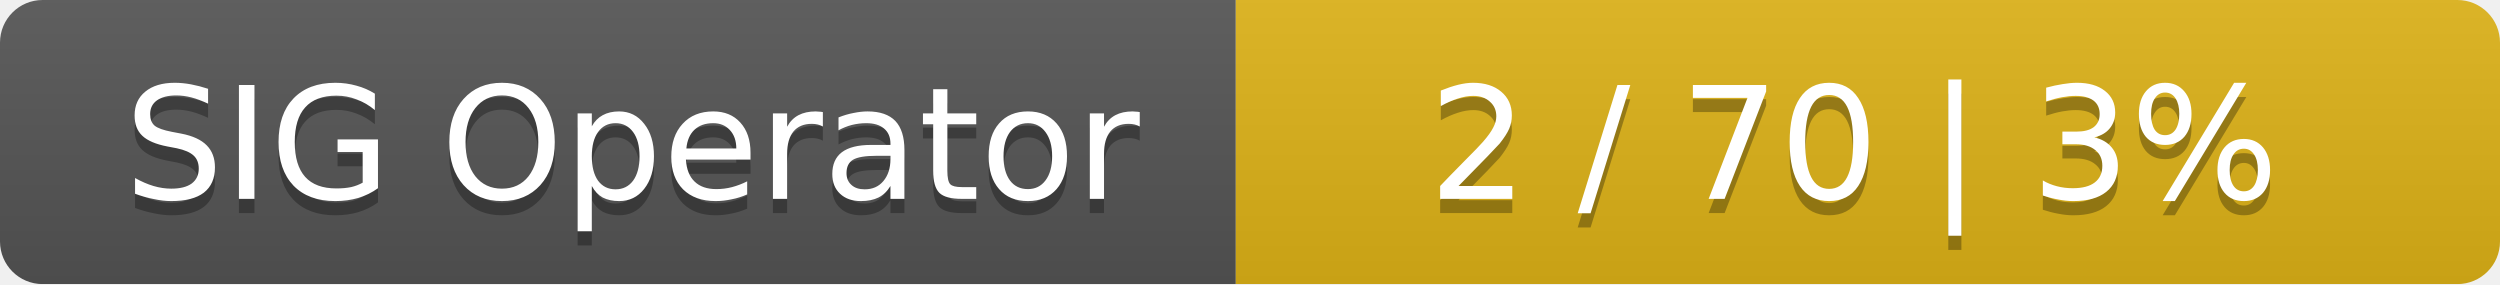
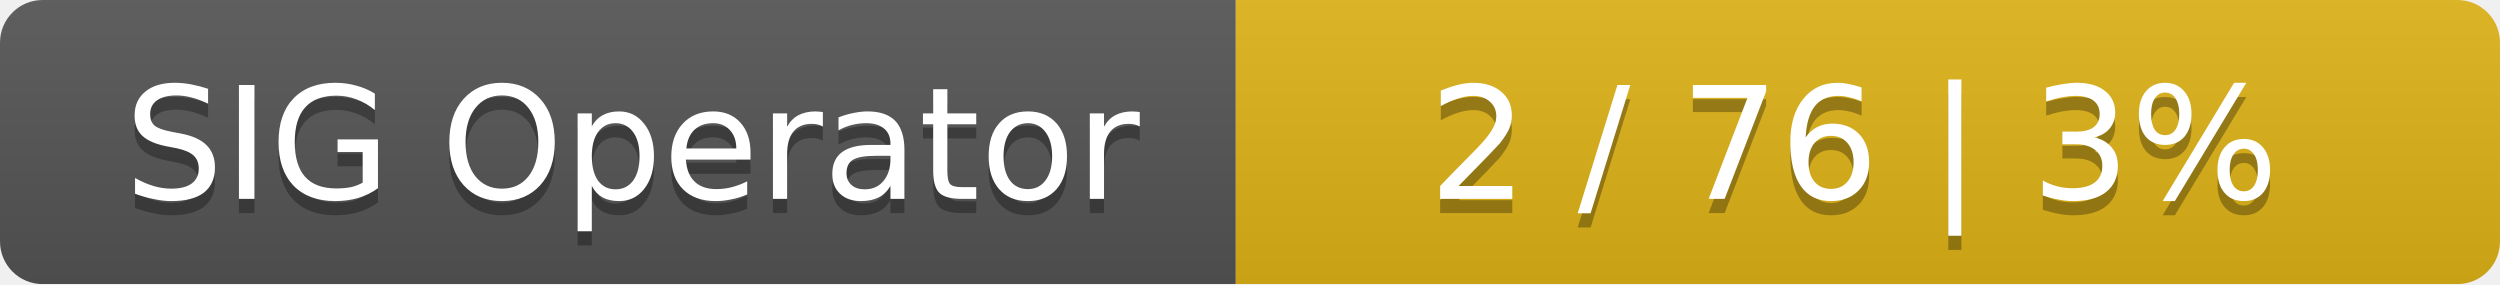
<svg xmlns="http://www.w3.org/2000/svg" width="176" height="20">
  <linearGradient id="smooth" x2="0" y2="100%">
    <stop offset="0" stop-color="#bbb" stop-opacity=".1" />
    <stop offset="1" stop-opacity=".1" />
  </linearGradient>
  <mask id="round">
    <rect width="176" height="20" rx="3" fill="#fff" />
  </mask>
  <g mask="url(#round)">
    <rect width="87" height="20" fill="#555" />
    <rect x="87" width="89" height="20" fill="#dfb317" />
    <rect width="176" height="20" fill="url(#smooth)" />
  </g>
  <g fill="#fff" text-anchor="middle" font-family="DejaVu Sans,Verdana,Geneva,sans-serif" font-size="11">
    <text x="44.5" y="15" fill="#010101" fill-opacity=".3">SIG Operator</text>
    <text x="44.5" y="14">SIG Operator</text>
-     <text x="130.5" y="15" fill="#010101" fill-opacity=".3">2 / 70    |    3%</text>
-     <text x="130.5" y="14">2 / 70    |    3%</text>
+     <text x="130.5" y="15" fill="#010101" fill-opacity=".3">2 / 76    |    3%</text>
+     <text x="130.5" y="14">2 / 76    |    3%</text>
  </g>
</svg>
